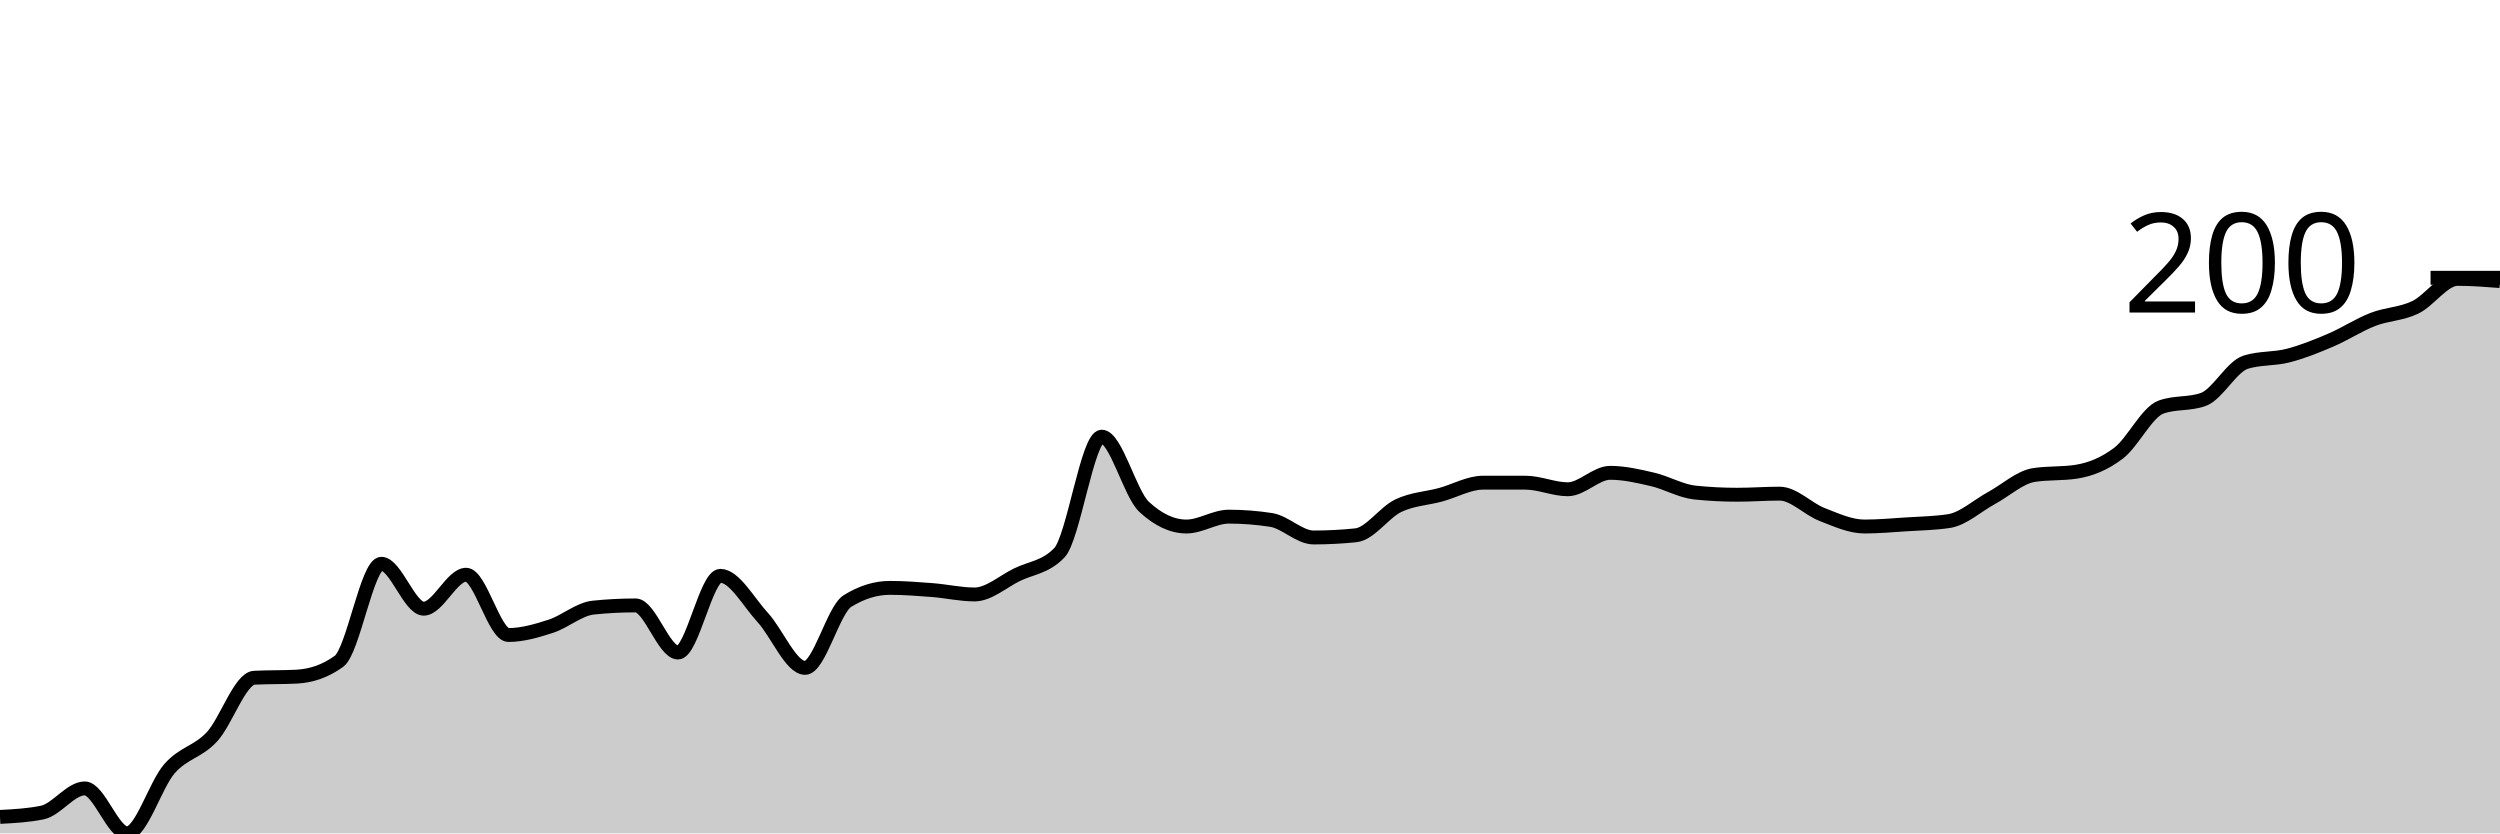
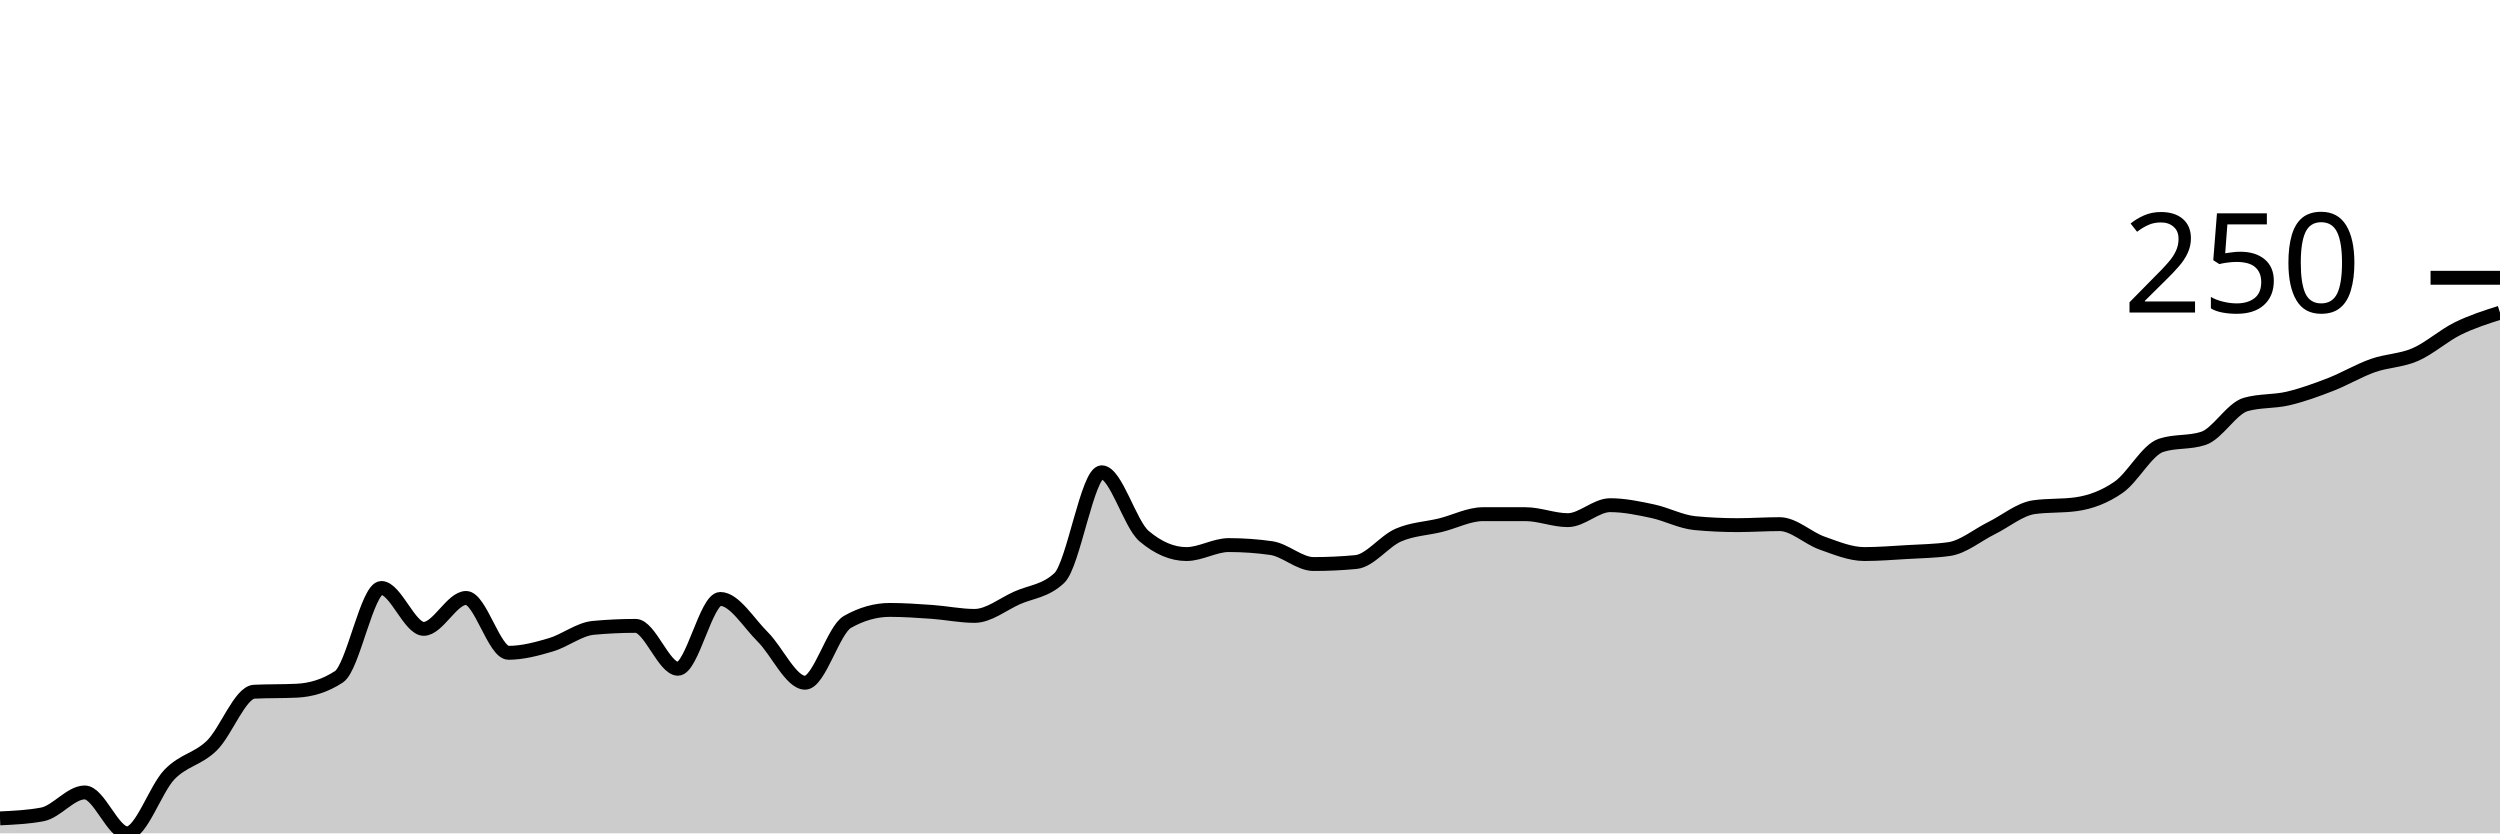
<svg xmlns="http://www.w3.org/2000/svg" viewBox="0 0 180 60">
  <g transform="translate(0,20)">
-     <path class="area" fill="rgba(0, 0, 0, 0.2)" d="M0,38.817C1.017,38.764,2.034,38.711,3.051,38.501C4.068,38.291,5.085,36.765,6.102,36.765C7.119,36.765,8.136,40,9.153,40C10.169,40,11.186,36.502,12.203,35.345C13.22,34.188,14.237,34.149,15.254,33.057C16.271,31.966,17.288,28.849,18.305,28.797C19.322,28.744,20.339,28.771,21.356,28.718C22.373,28.665,23.39,28.35,24.407,27.613C25.424,26.877,26.441,20.592,27.458,20.592C28.475,20.592,29.492,23.826,30.508,23.826C31.525,23.826,32.542,21.381,33.559,21.381C34.576,21.381,35.593,25.72,36.61,25.72C37.627,25.72,38.644,25.417,39.661,25.089C40.678,24.76,41.695,23.853,42.712,23.748C43.729,23.642,44.746,23.59,45.763,23.59C46.78,23.59,47.797,26.982,48.814,26.982C49.831,26.982,50.847,21.46,51.864,21.46C52.881,21.46,53.898,23.353,54.915,24.458C55.932,25.562,56.949,28.087,57.966,28.087C58.983,28.087,60,23.905,61.017,23.274C62.034,22.643,63.051,22.327,64.068,22.327C65.085,22.327,66.102,22.406,67.119,22.485C68.136,22.564,69.153,22.801,70.169,22.801C71.186,22.801,72.203,21.88,73.22,21.381C74.237,20.881,75.254,20.855,76.271,19.803C77.288,18.751,78.305,11.44,79.322,11.44C80.339,11.44,81.356,15.542,82.373,16.489C83.39,17.436,84.407,17.909,85.424,17.909C86.441,17.909,87.458,17.199,88.475,17.199C89.492,17.199,90.508,17.278,91.525,17.436C92.542,17.594,93.559,18.698,94.576,18.698C95.593,18.698,96.61,18.646,97.627,18.54C98.644,18.435,99.661,16.897,100.678,16.41C101.695,15.924,102.712,15.897,103.729,15.621C104.746,15.345,105.763,14.753,106.78,14.753C107.797,14.753,108.814,14.753,109.831,14.753C110.847,14.753,111.864,15.227,112.881,15.227C113.898,15.227,114.915,14.043,115.932,14.043C116.949,14.043,117.966,14.28,118.983,14.517C120,14.753,121.017,15.358,122.034,15.464C123.051,15.569,124.068,15.621,125.085,15.621C126.102,15.621,127.119,15.542,128.136,15.542C129.153,15.542,130.169,16.647,131.186,17.041C132.203,17.436,133.22,17.909,134.237,17.909C135.254,17.909,136.271,17.817,137.288,17.751C138.305,17.686,139.322,17.673,140.339,17.515C141.356,17.357,142.373,16.41,143.39,15.858C144.407,15.306,145.424,14.359,146.441,14.201C147.458,14.043,148.475,14.122,149.492,13.964C150.508,13.807,151.525,13.399,152.542,12.623C153.559,11.847,154.576,9.678,155.593,9.31C156.61,8.941,157.627,9.126,158.644,8.757C159.661,8.389,160.678,6.391,161.695,6.075C162.712,5.759,163.729,5.865,164.746,5.602C165.763,5.339,166.78,4.931,167.797,4.497C168.814,4.063,169.831,3.393,170.847,2.998C171.864,2.604,172.881,2.617,173.898,2.13C174.915,1.644,175.932,0.079,176.949,0.079C177.966,0.079,178.983,0.158,180,0.237L180,40C178.983,40,177.966,40,176.949,40C175.932,40,174.915,40,173.898,40C172.881,40,171.864,40,170.847,40C169.831,40,168.814,40,167.797,40C166.78,40,165.763,40,164.746,40C163.729,40,162.712,40,161.695,40C160.678,40,159.661,40,158.644,40C157.627,40,156.61,40,155.593,40C154.576,40,153.559,40,152.542,40C151.525,40,150.508,40,149.492,40C148.475,40,147.458,40,146.441,40C145.424,40,144.407,40,143.39,40C142.373,40,141.356,40,140.339,40C139.322,40,138.305,40,137.288,40C136.271,40,135.254,40,134.237,40C133.22,40,132.203,40,131.186,40C130.169,40,129.153,40,128.136,40C127.119,40,126.102,40,125.085,40C124.068,40,123.051,40,122.034,40C121.017,40,120,40,118.983,40C117.966,40,116.949,40,115.932,40C114.915,40,113.898,40,112.881,40C111.864,40,110.847,40,109.831,40C108.814,40,107.797,40,106.78,40C105.763,40,104.746,40,103.729,40C102.712,40,101.695,40,100.678,40C99.661,40,98.644,40,97.627,40C96.61,40,95.593,40,94.576,40C93.559,40,92.542,40,91.525,40C90.508,40,89.492,40,88.475,40C87.458,40,86.441,40,85.424,40C84.407,40,83.39,40,82.373,40C81.356,40,80.339,40,79.322,40C78.305,40,77.288,40,76.271,40C75.254,40,74.237,40,73.22,40C72.203,40,71.186,40,70.169,40C69.153,40,68.136,40,67.119,40C66.102,40,65.085,40,64.068,40C63.051,40,62.034,40,61.017,40C60,40,58.983,40,57.966,40C56.949,40,55.932,40,54.915,40C53.898,40,52.881,40,51.864,40C50.847,40,49.831,40,48.814,40C47.797,40,46.78,40,45.763,40C44.746,40,43.729,40,42.712,40C41.695,40,40.678,40,39.661,40C38.644,40,37.627,40,36.61,40C35.593,40,34.576,40,33.559,40C32.542,40,31.525,40,30.508,40C29.492,40,28.475,40,27.458,40C26.441,40,25.424,40,24.407,40C23.39,40,22.373,40,21.356,40C20.339,40,19.322,40,18.305,40C17.288,40,16.271,40,15.254,40C14.237,40,13.22,40,12.203,40C11.186,40,10.169,40,9.153,40C8.136,40,7.119,40,6.102,40C5.085,40,4.068,40,3.051,40C2.034,40,1.017,40,0,40Z" />
-     <path class="line" stroke="black" fill="none" d="M0,38.817C1.017,38.764,2.034,38.711,3.051,38.501C4.068,38.291,5.085,36.765,6.102,36.765C7.119,36.765,8.136,40,9.153,40C10.169,40,11.186,36.502,12.203,35.345C13.22,34.188,14.237,34.149,15.254,33.057C16.271,31.966,17.288,28.849,18.305,28.797C19.322,28.744,20.339,28.771,21.356,28.718C22.373,28.665,23.39,28.35,24.407,27.613C25.424,26.877,26.441,20.592,27.458,20.592C28.475,20.592,29.492,23.826,30.508,23.826C31.525,23.826,32.542,21.381,33.559,21.381C34.576,21.381,35.593,25.72,36.61,25.72C37.627,25.72,38.644,25.417,39.661,25.089C40.678,24.76,41.695,23.853,42.712,23.748C43.729,23.642,44.746,23.59,45.763,23.59C46.78,23.59,47.797,26.982,48.814,26.982C49.831,26.982,50.847,21.46,51.864,21.46C52.881,21.46,53.898,23.353,54.915,24.458C55.932,25.562,56.949,28.087,57.966,28.087C58.983,28.087,60,23.905,61.017,23.274C62.034,22.643,63.051,22.327,64.068,22.327C65.085,22.327,66.102,22.406,67.119,22.485C68.136,22.564,69.153,22.801,70.169,22.801C71.186,22.801,72.203,21.88,73.22,21.381C74.237,20.881,75.254,20.855,76.271,19.803C77.288,18.751,78.305,11.44,79.322,11.44C80.339,11.44,81.356,15.542,82.373,16.489C83.39,17.436,84.407,17.909,85.424,17.909C86.441,17.909,87.458,17.199,88.475,17.199C89.492,17.199,90.508,17.278,91.525,17.436C92.542,17.594,93.559,18.698,94.576,18.698C95.593,18.698,96.61,18.646,97.627,18.54C98.644,18.435,99.661,16.897,100.678,16.41C101.695,15.924,102.712,15.897,103.729,15.621C104.746,15.345,105.763,14.753,106.78,14.753C107.797,14.753,108.814,14.753,109.831,14.753C110.847,14.753,111.864,15.227,112.881,15.227C113.898,15.227,114.915,14.043,115.932,14.043C116.949,14.043,117.966,14.28,118.983,14.517C120,14.753,121.017,15.358,122.034,15.464C123.051,15.569,124.068,15.621,125.085,15.621C126.102,15.621,127.119,15.542,128.136,15.542C129.153,15.542,130.169,16.647,131.186,17.041C132.203,17.436,133.22,17.909,134.237,17.909C135.254,17.909,136.271,17.817,137.288,17.751C138.305,17.686,139.322,17.673,140.339,17.515C141.356,17.357,142.373,16.41,143.39,15.858C144.407,15.306,145.424,14.359,146.441,14.201C147.458,14.043,148.475,14.122,149.492,13.964C150.508,13.807,151.525,13.399,152.542,12.623C153.559,11.847,154.576,9.678,155.593,9.31C156.61,8.941,157.627,9.126,158.644,8.757C159.661,8.389,160.678,6.391,161.695,6.075C162.712,5.759,163.729,5.865,164.746,5.602C165.763,5.339,166.78,4.931,167.797,4.497C168.814,4.063,169.831,3.393,170.847,2.998C171.864,2.604,172.881,2.617,173.898,2.13C174.915,1.644,175.932,0.079,176.949,0.079C177.966,0.079,178.983,0.158,180,0.237" />
+     <path class="area" fill="rgba(0, 0, 0, 0.2)" d="M0,38.923C1.017,38.875,2.034,38.827,3.051,38.636C4.068,38.444,5.085,37.056,6.102,37.056C7.119,37.056,8.136,40,9.153,40C10.169,40,11.186,36.816,12.203,35.763C13.22,34.71,14.237,34.674,15.254,33.68C16.271,32.687,17.288,29.85,18.305,29.803C19.322,29.755,20.339,29.779,21.356,29.731C22.373,29.683,23.39,29.396,24.407,28.725C25.424,28.055,26.441,22.334,27.458,22.334C28.475,22.334,29.492,25.278,30.508,25.278C31.525,25.278,32.542,23.052,33.559,23.052C34.576,23.052,35.593,27.002,36.61,27.002C37.627,27.002,38.644,26.727,39.661,26.427C40.678,26.128,41.695,25.302,42.712,25.206C43.729,25.111,44.746,25.063,45.763,25.063C46.78,25.063,47.797,28.151,48.814,28.151C49.831,28.151,50.847,23.124,51.864,23.124C52.881,23.124,53.898,24.847,54.915,25.853C55.932,26.858,56.949,29.156,57.966,29.156C58.983,29.156,60,25.35,61.017,24.776C62.034,24.201,63.051,23.914,64.068,23.914C65.085,23.914,66.102,23.986,67.119,24.057C68.136,24.129,69.153,24.345,70.169,24.345C71.186,24.345,72.203,23.507,73.22,23.052C74.237,22.597,75.254,22.573,76.271,21.616C77.288,20.658,78.305,14.004,79.322,14.004C80.339,14.004,81.356,17.738,82.373,18.6C83.39,19.461,84.407,19.892,85.424,19.892C86.441,19.892,87.458,19.246,88.475,19.246C89.492,19.246,90.508,19.318,91.525,19.461C92.542,19.605,93.559,20.61,94.576,20.61C95.593,20.61,96.61,20.563,97.627,20.467C98.644,20.371,99.661,18.971,100.678,18.528C101.695,18.085,102.712,18.061,103.729,17.81C104.746,17.558,105.763,17.02,106.78,17.02C107.797,17.02,108.814,17.02,109.831,17.02C110.847,17.02,111.864,17.451,112.881,17.451C113.898,17.451,114.915,16.373,115.932,16.373C116.949,16.373,117.966,16.589,118.983,16.804C120,17.02,121.017,17.57,122.034,17.666C123.051,17.762,124.068,17.81,125.085,17.81C126.102,17.81,127.119,17.738,128.136,17.738C129.153,17.738,130.169,18.743,131.186,19.102C132.203,19.461,133.22,19.892,134.237,19.892C135.254,19.892,136.271,19.808,137.288,19.749C138.305,19.689,139.322,19.677,140.339,19.533C141.356,19.39,142.373,18.528,143.39,18.025C144.407,17.522,145.424,16.661,146.441,16.517C147.458,16.373,148.475,16.445,149.492,16.302C150.508,16.158,151.525,15.787,152.542,15.081C153.559,14.375,154.576,12.4,155.593,12.065C156.61,11.73,157.627,11.897,158.644,11.562C159.661,11.227,160.678,9.408,161.695,9.12C162.712,8.833,163.729,8.929,164.746,8.689C165.763,8.45,166.78,8.079,167.797,7.684C168.814,7.289,169.831,6.679,170.847,6.32C171.864,5.961,172.881,5.972,173.898,5.53C174.915,5.087,175.932,4.165,176.949,3.662C177.966,3.16,178.983,2.837,180,2.513L180,40C178.983,40,177.966,40,176.949,40C175.932,40,174.915,40,173.898,40C172.881,40,171.864,40,170.847,40C169.831,40,168.814,40,167.797,40C166.78,40,165.763,40,164.746,40C163.729,40,162.712,40,161.695,40C160.678,40,159.661,40,158.644,40C157.627,40,156.61,40,155.593,40C154.576,40,153.559,40,152.542,40C151.525,40,150.508,40,149.492,40C148.475,40,147.458,40,146.441,40C145.424,40,144.407,40,143.39,40C142.373,40,141.356,40,140.339,40C139.322,40,138.305,40,137.288,40C136.271,40,135.254,40,134.237,40C133.22,40,132.203,40,131.186,40C130.169,40,129.153,40,128.136,40C127.119,40,126.102,40,125.085,40C124.068,40,123.051,40,122.034,40C121.017,40,120,40,118.983,40C117.966,40,116.949,40,115.932,40C114.915,40,113.898,40,112.881,40C111.864,40,110.847,40,109.831,40C108.814,40,107.797,40,106.78,40C105.763,40,104.746,40,103.729,40C102.712,40,101.695,40,100.678,40C99.661,40,98.644,40,97.627,40C96.61,40,95.593,40,94.576,40C93.559,40,92.542,40,91.525,40C90.508,40,89.492,40,88.475,40C87.458,40,86.441,40,85.424,40C84.407,40,83.39,40,82.373,40C81.356,40,80.339,40,79.322,40C78.305,40,77.288,40,76.271,40C75.254,40,74.237,40,73.22,40C72.203,40,71.186,40,70.169,40C69.153,40,68.136,40,67.119,40C66.102,40,65.085,40,64.068,40C63.051,40,62.034,40,61.017,40C60,40,58.983,40,57.966,40C56.949,40,55.932,40,54.915,40C53.898,40,52.881,40,51.864,40C50.847,40,49.831,40,48.814,40C47.797,40,46.78,40,45.763,40C44.746,40,43.729,40,42.712,40C41.695,40,40.678,40,39.661,40C38.644,40,37.627,40,36.61,40C35.593,40,34.576,40,33.559,40C32.542,40,31.525,40,30.508,40C29.492,40,28.475,40,27.458,40C26.441,40,25.424,40,24.407,40C23.39,40,22.373,40,21.356,40C20.339,40,19.322,40,18.305,40C17.288,40,16.271,40,15.254,40C14.237,40,13.22,40,12.203,40C11.186,40,10.169,40,9.153,40C8.136,40,7.119,40,6.102,40C5.085,40,4.068,40,3.051,40C2.034,40,1.017,40,0,40Z" />
+     <path class="line" stroke="black" fill="none" d="M0,38.923C1.017,38.875,2.034,38.827,3.051,38.636C4.068,38.444,5.085,37.056,6.102,37.056C7.119,37.056,8.136,40,9.153,40C10.169,40,11.186,36.816,12.203,35.763C13.22,34.71,14.237,34.674,15.254,33.68C16.271,32.687,17.288,29.85,18.305,29.803C19.322,29.755,20.339,29.779,21.356,29.731C22.373,29.683,23.39,29.396,24.407,28.725C25.424,28.055,26.441,22.334,27.458,22.334C28.475,22.334,29.492,25.278,30.508,25.278C31.525,25.278,32.542,23.052,33.559,23.052C34.576,23.052,35.593,27.002,36.61,27.002C37.627,27.002,38.644,26.727,39.661,26.427C40.678,26.128,41.695,25.302,42.712,25.206C43.729,25.111,44.746,25.063,45.763,25.063C46.78,25.063,47.797,28.151,48.814,28.151C49.831,28.151,50.847,23.124,51.864,23.124C52.881,23.124,53.898,24.847,54.915,25.853C55.932,26.858,56.949,29.156,57.966,29.156C58.983,29.156,60,25.35,61.017,24.776C62.034,24.201,63.051,23.914,64.068,23.914C65.085,23.914,66.102,23.986,67.119,24.057C68.136,24.129,69.153,24.345,70.169,24.345C71.186,24.345,72.203,23.507,73.22,23.052C74.237,22.597,75.254,22.573,76.271,21.616C77.288,20.658,78.305,14.004,79.322,14.004C80.339,14.004,81.356,17.738,82.373,18.6C83.39,19.461,84.407,19.892,85.424,19.892C86.441,19.892,87.458,19.246,88.475,19.246C89.492,19.246,90.508,19.318,91.525,19.461C92.542,19.605,93.559,20.61,94.576,20.61C95.593,20.61,96.61,20.563,97.627,20.467C98.644,20.371,99.661,18.971,100.678,18.528C101.695,18.085,102.712,18.061,103.729,17.81C104.746,17.558,105.763,17.02,106.78,17.02C107.797,17.02,108.814,17.02,109.831,17.02C110.847,17.02,111.864,17.451,112.881,17.451C113.898,17.451,114.915,16.373,115.932,16.373C116.949,16.373,117.966,16.589,118.983,16.804C120,17.02,121.017,17.57,122.034,17.666C123.051,17.762,124.068,17.81,125.085,17.81C126.102,17.81,127.119,17.738,128.136,17.738C129.153,17.738,130.169,18.743,131.186,19.102C132.203,19.461,133.22,19.892,134.237,19.892C135.254,19.892,136.271,19.808,137.288,19.749C138.305,19.689,139.322,19.677,140.339,19.533C141.356,19.39,142.373,18.528,143.39,18.025C144.407,17.522,145.424,16.661,146.441,16.517C147.458,16.373,148.475,16.445,149.492,16.302C150.508,16.158,151.525,15.787,152.542,15.081C153.559,14.375,154.576,12.4,155.593,12.065C156.61,11.73,157.627,11.897,158.644,11.562C159.661,11.227,160.678,9.408,161.695,9.12C162.712,8.833,163.729,8.929,164.746,8.689C165.763,8.45,166.78,8.079,167.797,7.684C168.814,7.289,169.831,6.679,170.847,6.32C171.864,5.961,172.881,5.972,173.898,5.53C174.915,5.087,175.932,4.165,176.949,3.662C177.966,3.16,178.983,2.837,180,2.513" />
    <path class="axis-ceiling" stroke-width="1" stroke="black" fill="none" d="M175,0L180,0" />
-     <text class="axis-ceiling-label" font-family="sans-serif" text-anchor="end" font-size="10px" x="170" y="2.5">200</text>
+     <text class="axis-ceiling-label" font-family="sans-serif" text-anchor="end" font-size="10px" x="170" y="2.5">250</text>
  </g>
</svg>
